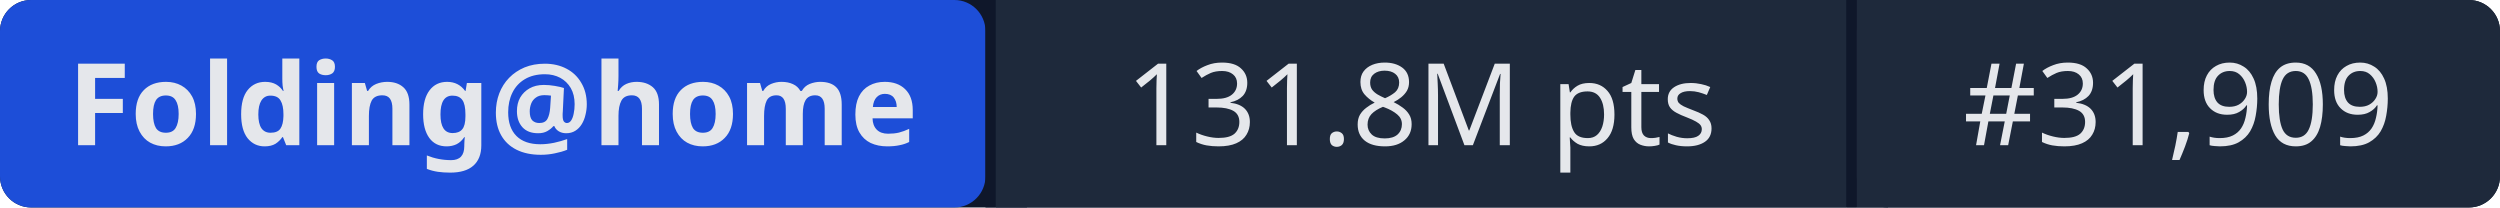
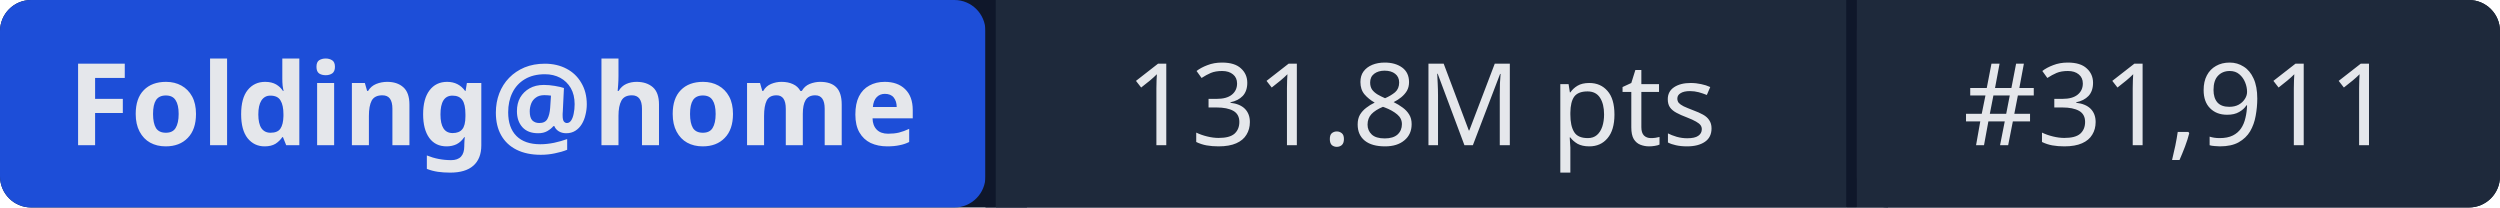
- <svg xmlns="http://www.w3.org/2000/svg" width="241" height="20" role="img" aria-label="Folding@home: 131.8M pts | #31,909">
+ <svg xmlns="http://www.w3.org/2000/svg" width="241" height="20" role="img" aria-label="Folding@home: 131.8M pts | #31,911">
  <rect width="241" height="20" rx="3" fill="#0f172a" />
  <rect x="0" width="95" height="20" rx="3" fill="#1d4ed8" />
  <rect x="95" width="1" height="20" fill="#0f172a" />
  <rect x="96" width="82" height="20" fill="#1e293b" />
  <rect x="178" width="1" height="20" fill="#0f172a" />
  <rect x="179" width="62" height="20" rx="3" fill="#1e293b" />
  <rect x="96" width="3" height="20" fill="#1e293b" />
  <rect x="179" width="3" height="20" fill="#1e293b" />
  <g fill="#e5e7eb" font-family="system-ui,sans-serif" font-size="11" text-anchor="middle">
    <text x="47.5" y="14" font-weight="600">Folding@home</text>
    <text x="137" y="14">131.8M pts</text>
-     <text x="210" y="14">#31,909</text>
+     <text x="210" y="14">#31,911</text>
  </g>
</svg>
